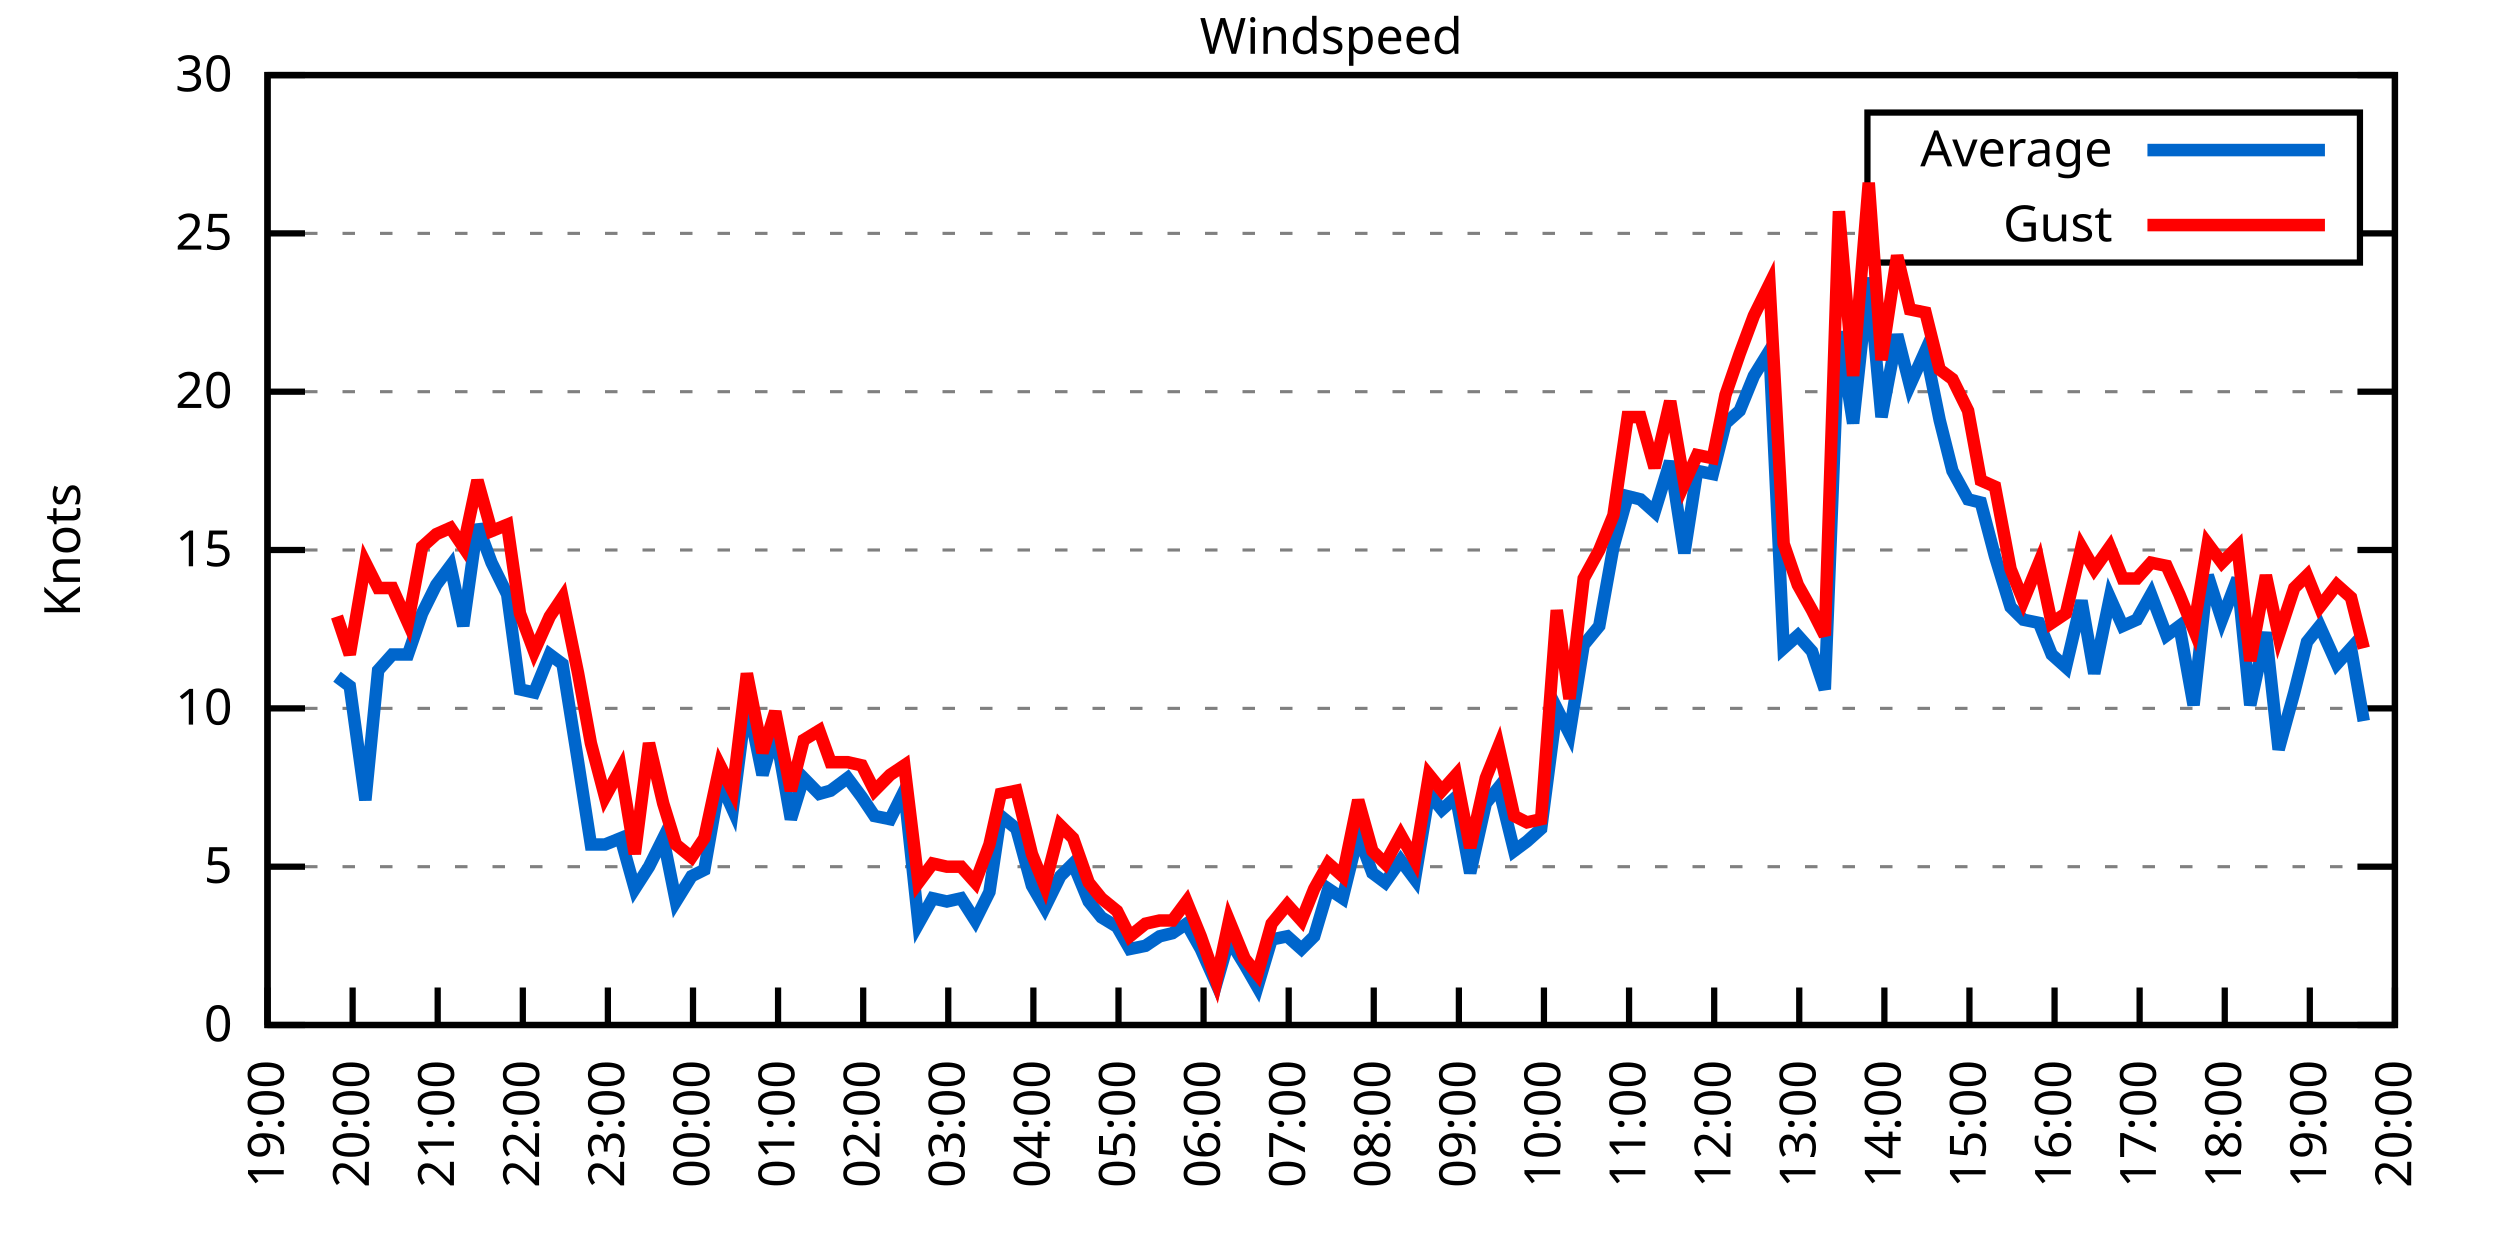
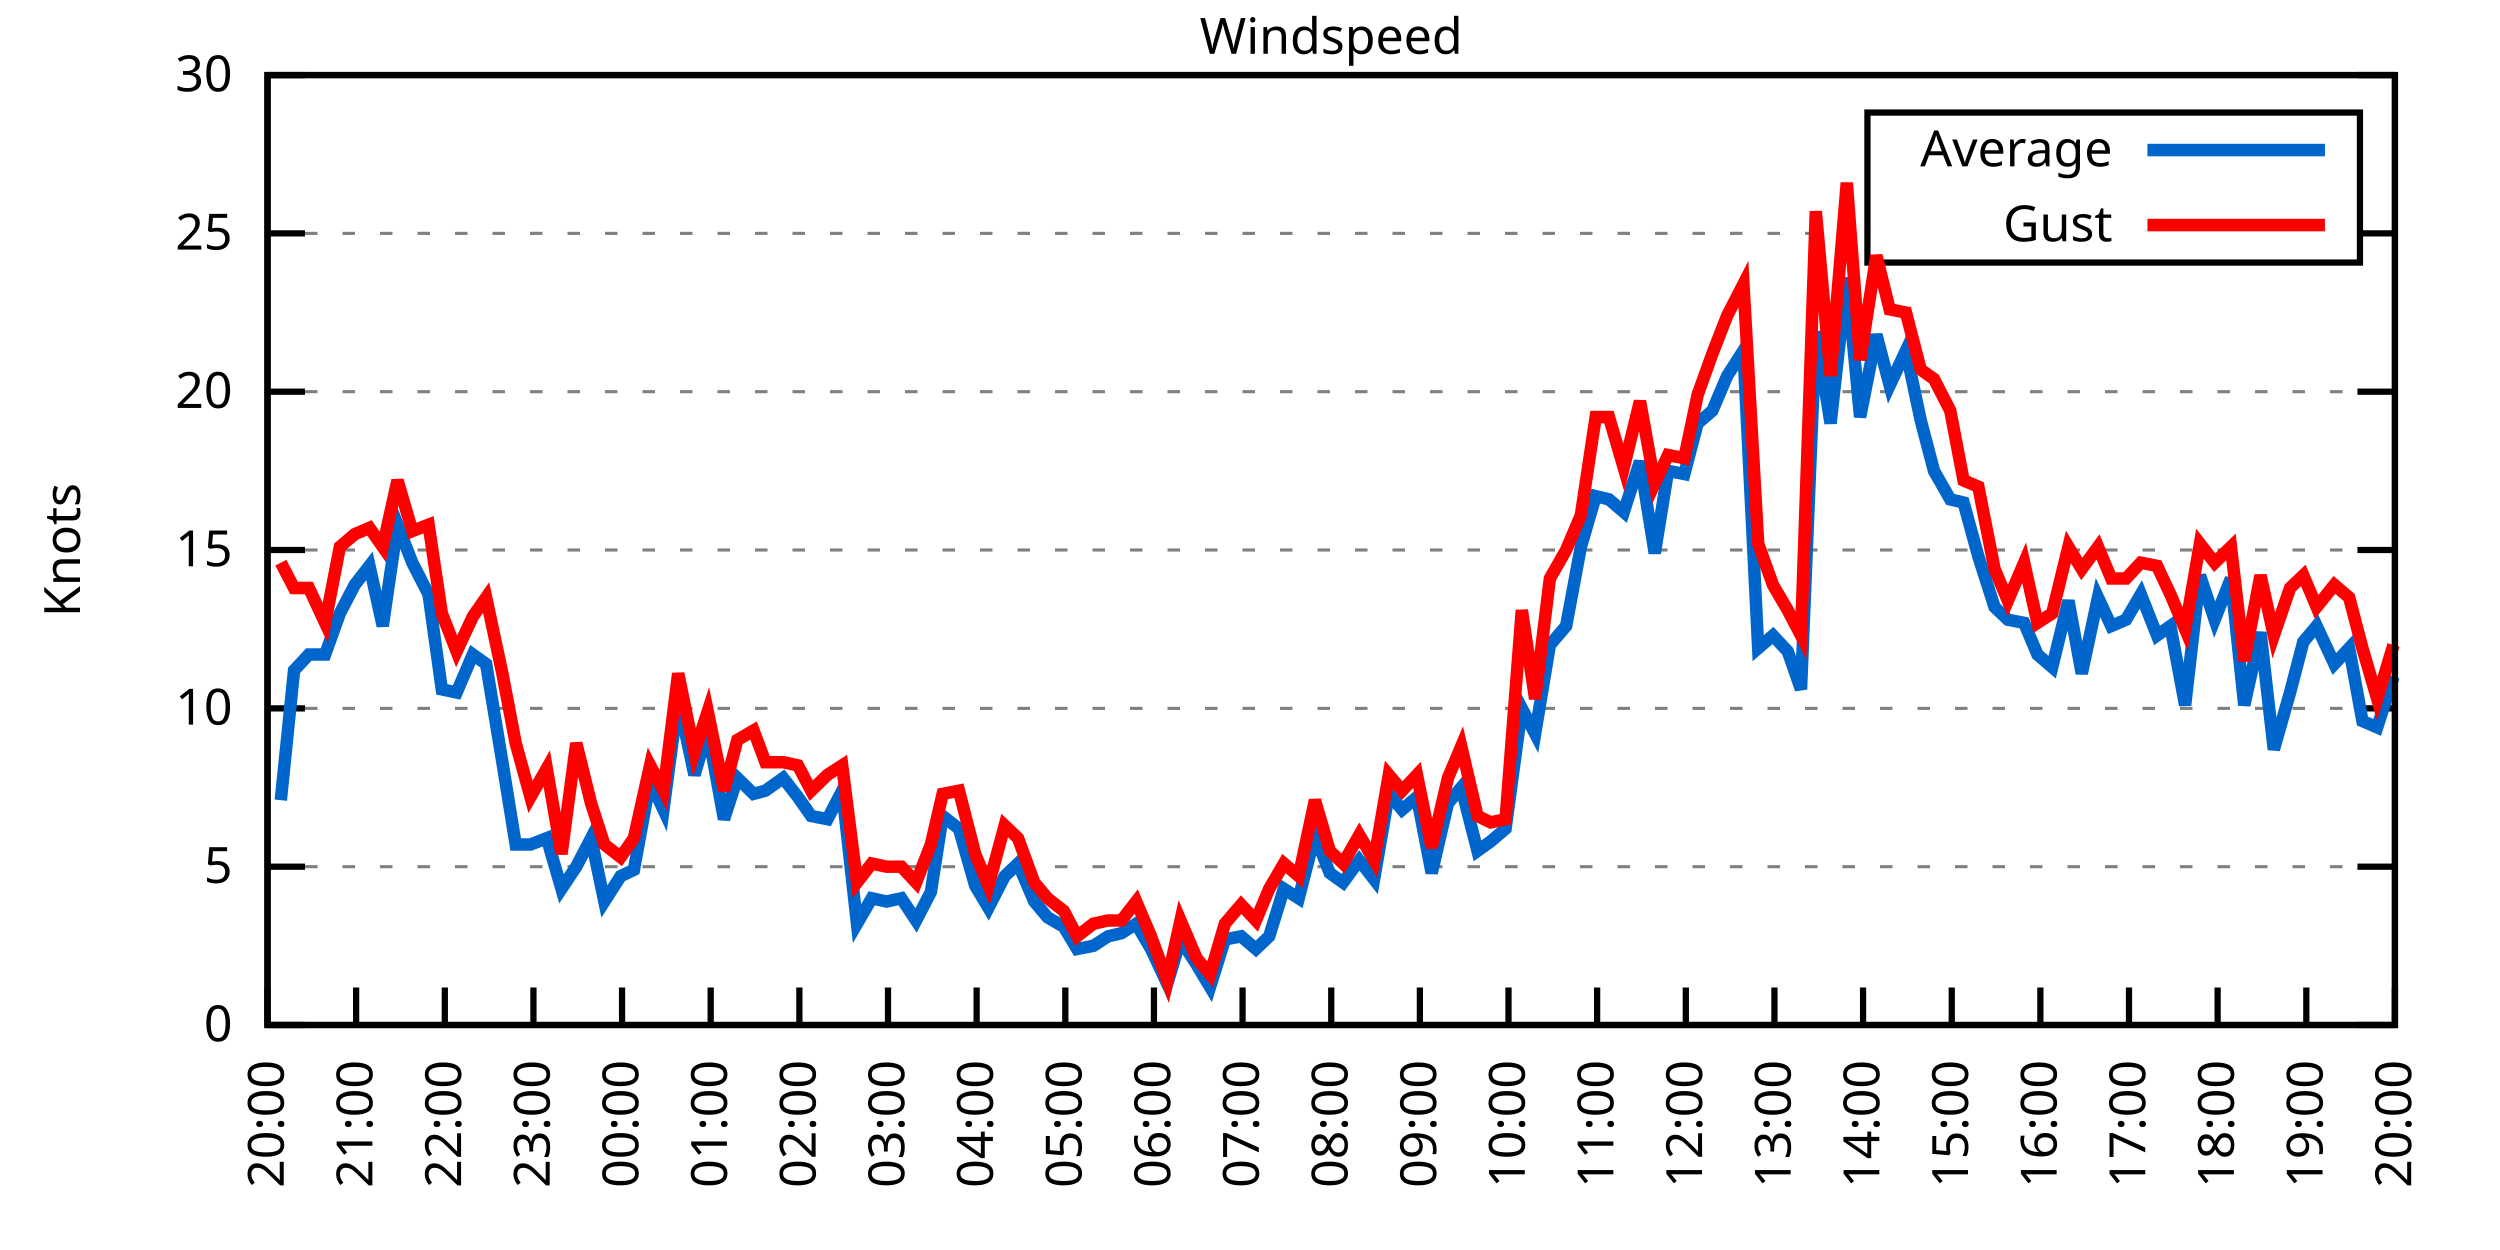
<svg xmlns="http://www.w3.org/2000/svg" xmlns:xlink="http://www.w3.org/1999/xlink" width="400" height="200" viewBox="0 0 400 200">
  <g id="gnuplot_canvas">
    <rect x="0" y="0" width="400" height="200" fill="none" />
    <defs>
      <circle id="gpDot" r="0.5" stroke-width="0.5" stroke="currentColor" />
      <path id="gpPt0" stroke-width="0.333" stroke="currentColor" d="M-1,0 h2 M0,-1 v2" />
      <path id="gpPt1" stroke-width="0.333" stroke="currentColor" d="M-1,-1 L1,1 M1,-1 L-1,1" />
      <path id="gpPt2" stroke-width="0.333" stroke="currentColor" d="M-1,0 L1,0 M0,-1 L0,1 M-1,-1 L1,1 M-1,1 L1,-1" />
      <rect id="gpPt3" stroke-width="0.333" stroke="currentColor" x="-1" y="-1" width="2" height="2" />
      <rect id="gpPt4" stroke-width="0.333" stroke="currentColor" fill="currentColor" x="-1" y="-1" width="2" height="2" />
      <circle id="gpPt5" stroke-width="0.333" stroke="currentColor" cx="0" cy="0" r="1" />
      <use xlink:href="#gpPt5" id="gpPt6" fill="currentColor" stroke="none" />
      <path id="gpPt7" stroke-width="0.333" stroke="currentColor" d="M0,-1.33 L-1.33,0.67 L1.33,0.67 z" />
      <use xlink:href="#gpPt7" id="gpPt8" fill="currentColor" stroke="none" />
      <use xlink:href="#gpPt7" id="gpPt9" stroke="currentColor" transform="rotate(180)" />
      <use xlink:href="#gpPt9" id="gpPt10" fill="currentColor" stroke="none" />
      <use xlink:href="#gpPt3" id="gpPt11" stroke="currentColor" transform="rotate(45)" />
      <use xlink:href="#gpPt11" id="gpPt12" fill="currentColor" stroke="none" />
      <path id="gpPt13" stroke-width="0.333" stroke="currentColor" d="M0,1.330 L1.265,0.411 L0.782,-1.067 L-0.782,-1.076 L-1.265,0.411 z" />
      <use xlink:href="#gpPt13" id="gpPt14" fill="currentColor" stroke="none" />
      <filter id="textbox" filterUnits="objectBoundingBox" x="0" y="0" height="1" width="1">
        <feFlood flood-color="white" flood-opacity="1" result="bgnd" />
        <feComposite in="SourceGraphic" in2="bgnd" operator="atop" />
      </filter>
      <filter id="greybox" filterUnits="objectBoundingBox" x="0" y="0" height="1" width="1">
        <feFlood flood-color="lightgrey" flood-opacity="1" result="grey" />
        <feComposite in="SourceGraphic" in2="grey" operator="atop" />
      </filter>
    </defs>
    <g fill="none" color="white" stroke="currentColor" stroke-width="1.00" stroke-linecap="butt" stroke-linejoin="miter">
</g>
    <g fill="none" color="black" stroke="currentColor" stroke-width="1.00" stroke-linecap="butt" stroke-linejoin="miter">
      <g stroke="none" shape-rendering="crispEdges">
        <polygon fill="rgb(255, 255, 255)" points="42.80,164.00 383.18,164.00 383.18,12.02 42.80,12.02 " />
      </g>
    </g>
    <g fill="none" color="black" stroke="currentColor" stroke-width="1.00" stroke-linecap="butt" stroke-linejoin="miter">
</g>
    <g fill="none" color="black" stroke="black" stroke-width="0.50" stroke-linecap="butt" stroke-linejoin="miter">
</g>
    <g fill="none" color="gray" stroke="currentColor" stroke-width="0.50" stroke-linecap="butt" stroke-linejoin="miter">
      <path stroke="gray" stroke-dasharray="2,4" class="gridline" d="M42.80,164.00 L383.19,164.00  " />
    </g>
    <g fill="none" color="gray" stroke="gray" stroke-width="1.00" stroke-linecap="butt" stroke-linejoin="miter">
</g>
    <g fill="none" color="black" stroke="currentColor" stroke-width="1.00" stroke-linecap="butt" stroke-linejoin="miter">
      <path stroke="black" d="M42.80,164.00 L48.80,164.00 M383.19,164.00 L377.19,164.00  " />
      <g transform="translate(37.20,166.60)" stroke="none" fill="black" font-family="Sans" font-size="8.00" text-anchor="end">
        <text>
          <tspan font-family="Sans"> 0</tspan>
        </text>
      </g>
    </g>
    <g fill="none" color="black" stroke="currentColor" stroke-width="1.00" stroke-linecap="butt" stroke-linejoin="miter">
</g>
    <g fill="none" color="black" stroke="black" stroke-width="0.50" stroke-linecap="butt" stroke-linejoin="miter">
</g>
    <g fill="none" color="gray" stroke="currentColor" stroke-width="0.50" stroke-linecap="butt" stroke-linejoin="miter">
      <path stroke="gray" stroke-dasharray="2,4" class="gridline" d="M42.80,138.67 L383.19,138.67  " />
    </g>
    <g fill="none" color="gray" stroke="gray" stroke-width="1.00" stroke-linecap="butt" stroke-linejoin="miter">
</g>
    <g fill="none" color="black" stroke="currentColor" stroke-width="1.00" stroke-linecap="butt" stroke-linejoin="miter">
      <path stroke="black" d="M42.80,138.67 L48.80,138.67 M383.19,138.67 L377.19,138.67  " />
      <g transform="translate(37.20,141.27)" stroke="none" fill="black" font-family="Sans" font-size="8.00" text-anchor="end">
        <text>
          <tspan font-family="Sans"> 5</tspan>
        </text>
      </g>
    </g>
    <g fill="none" color="black" stroke="currentColor" stroke-width="1.00" stroke-linecap="butt" stroke-linejoin="miter">
</g>
    <g fill="none" color="black" stroke="black" stroke-width="0.50" stroke-linecap="butt" stroke-linejoin="miter">
</g>
    <g fill="none" color="gray" stroke="currentColor" stroke-width="0.50" stroke-linecap="butt" stroke-linejoin="miter">
      <path stroke="gray" stroke-dasharray="2,4" class="gridline" d="M42.80,113.34 L383.19,113.34  " />
    </g>
    <g fill="none" color="gray" stroke="gray" stroke-width="1.00" stroke-linecap="butt" stroke-linejoin="miter">
</g>
    <g fill="none" color="black" stroke="currentColor" stroke-width="1.00" stroke-linecap="butt" stroke-linejoin="miter">
      <path stroke="black" d="M42.80,113.34 L48.80,113.34 M383.19,113.34 L377.19,113.34  " />
      <g transform="translate(37.20,115.94)" stroke="none" fill="black" font-family="Sans" font-size="8.00" text-anchor="end">
        <text>
          <tspan font-family="Sans"> 10</tspan>
        </text>
      </g>
    </g>
    <g fill="none" color="black" stroke="currentColor" stroke-width="1.00" stroke-linecap="butt" stroke-linejoin="miter">
</g>
    <g fill="none" color="black" stroke="black" stroke-width="0.50" stroke-linecap="butt" stroke-linejoin="miter">
</g>
    <g fill="none" color="gray" stroke="currentColor" stroke-width="0.50" stroke-linecap="butt" stroke-linejoin="miter">
      <path stroke="gray" stroke-dasharray="2,4" class="gridline" d="M42.80,88.00 L383.19,88.00  " />
    </g>
    <g fill="none" color="gray" stroke="gray" stroke-width="1.00" stroke-linecap="butt" stroke-linejoin="miter">
</g>
    <g fill="none" color="black" stroke="currentColor" stroke-width="1.00" stroke-linecap="butt" stroke-linejoin="miter">
      <path stroke="black" d="M42.80,88.00 L48.80,88.00 M383.19,88.00 L377.19,88.00  " />
      <g transform="translate(37.20,90.60)" stroke="none" fill="black" font-family="Sans" font-size="8.00" text-anchor="end">
        <text>
          <tspan font-family="Sans"> 15</tspan>
        </text>
      </g>
    </g>
    <g fill="none" color="black" stroke="currentColor" stroke-width="1.00" stroke-linecap="butt" stroke-linejoin="miter">
</g>
    <g fill="none" color="black" stroke="black" stroke-width="0.50" stroke-linecap="butt" stroke-linejoin="miter">
</g>
    <g fill="none" color="gray" stroke="currentColor" stroke-width="0.50" stroke-linecap="butt" stroke-linejoin="miter">
      <path stroke="gray" stroke-dasharray="2,4" class="gridline" d="M42.80,62.67 L383.19,62.67  " />
    </g>
    <g fill="none" color="gray" stroke="gray" stroke-width="1.00" stroke-linecap="butt" stroke-linejoin="miter">
</g>
    <g fill="none" color="black" stroke="currentColor" stroke-width="1.00" stroke-linecap="butt" stroke-linejoin="miter">
      <path stroke="black" d="M42.80,62.67 L48.80,62.67 M383.19,62.67 L377.19,62.67  " />
      <g transform="translate(37.20,65.27)" stroke="none" fill="black" font-family="Sans" font-size="8.00" text-anchor="end">
        <text>
          <tspan font-family="Sans"> 20</tspan>
        </text>
      </g>
    </g>
    <g fill="none" color="black" stroke="currentColor" stroke-width="1.00" stroke-linecap="butt" stroke-linejoin="miter">
</g>
    <g fill="none" color="black" stroke="black" stroke-width="0.50" stroke-linecap="butt" stroke-linejoin="miter">
</g>
    <g fill="none" color="gray" stroke="currentColor" stroke-width="0.50" stroke-linecap="butt" stroke-linejoin="miter">
      <path stroke="gray" stroke-dasharray="2,4" class="gridline" d="M42.80,37.34 L298.79,37.34 M377.59,37.34 L383.19,37.34  " />
    </g>
    <g fill="none" color="gray" stroke="gray" stroke-width="1.00" stroke-linecap="butt" stroke-linejoin="miter">
</g>
    <g fill="none" color="black" stroke="currentColor" stroke-width="1.00" stroke-linecap="butt" stroke-linejoin="miter">
      <path stroke="black" d="M42.80,37.34 L48.80,37.34 M383.19,37.34 L377.19,37.34  " />
      <g transform="translate(37.20,39.94)" stroke="none" fill="black" font-family="Sans" font-size="8.00" text-anchor="end">
        <text>
          <tspan font-family="Sans"> 25</tspan>
        </text>
      </g>
    </g>
    <g fill="none" color="black" stroke="currentColor" stroke-width="1.00" stroke-linecap="butt" stroke-linejoin="miter">
</g>
    <g fill="none" color="black" stroke="black" stroke-width="0.50" stroke-linecap="butt" stroke-linejoin="miter">
</g>
    <g fill="none" color="gray" stroke="currentColor" stroke-width="0.50" stroke-linecap="butt" stroke-linejoin="miter">
      <path stroke="gray" stroke-dasharray="2,4" class="gridline" d="M42.80,12.01 L383.19,12.01  " />
    </g>
    <g fill="none" color="gray" stroke="gray" stroke-width="1.00" stroke-linecap="butt" stroke-linejoin="miter">
</g>
    <g fill="none" color="black" stroke="currentColor" stroke-width="1.00" stroke-linecap="butt" stroke-linejoin="miter">
      <path stroke="black" d="M42.80,12.01 L48.80,12.01 M383.19,12.01 L377.19,12.01  " />
      <g transform="translate(37.20,14.61)" stroke="none" fill="black" font-family="Sans" font-size="8.00" text-anchor="end">
        <text>
          <tspan font-family="Sans"> 30</tspan>
        </text>
      </g>
    </g>
    <g fill="none" color="black" stroke="currentColor" stroke-width="1.00" stroke-linecap="butt" stroke-linejoin="miter">
      <path stroke="black" d="M42.80,164.00 L42.80,158.00  " />
      <g transform="translate(45.40,169.60) rotate(270.00)" stroke="none" fill="black" font-family="Sans" font-size="8.00" text-anchor="end">
        <text>
-           <tspan font-family="Sans">19:00</tspan>
-         </text>
-       </g>
-     </g>
-     <g fill="none" color="black" stroke="currentColor" stroke-width="1.00" stroke-linecap="butt" stroke-linejoin="miter">
-       <path stroke="black" d="M56.42,164.00 L56.42,158.00  " />
-       <g transform="translate(59.02,169.60) rotate(270.00)" stroke="none" fill="black" font-family="Sans" font-size="8.00" text-anchor="end">
-         <text>
          <tspan font-family="Sans">20:00</tspan>
        </text>
      </g>
    </g>
    <g fill="none" color="black" stroke="currentColor" stroke-width="1.00" stroke-linecap="butt" stroke-linejoin="miter">
-       <path stroke="black" d="M70.03,164.00 L70.03,158.00  " />
-       <g transform="translate(72.63,169.60) rotate(270.00)" stroke="none" fill="black" font-family="Sans" font-size="8.00" text-anchor="end">
+       <path stroke="black" d="M56.98,164.00 L56.98,158.00  " />
+       <g transform="translate(59.58,169.60) rotate(270.00)" stroke="none" fill="black" font-family="Sans" font-size="8.00" text-anchor="end">
        <text>
          <tspan font-family="Sans">21:00</tspan>
        </text>
      </g>
    </g>
    <g fill="none" color="black" stroke="currentColor" stroke-width="1.00" stroke-linecap="butt" stroke-linejoin="miter">
-       <path stroke="black" d="M83.65,164.00 L83.65,158.00  " />
-       <g transform="translate(86.25,169.60) rotate(270.00)" stroke="none" fill="black" font-family="Sans" font-size="8.00" text-anchor="end">
+       <path stroke="black" d="M71.17,164.00 L71.17,158.00  " />
+       <g transform="translate(73.77,169.60) rotate(270.00)" stroke="none" fill="black" font-family="Sans" font-size="8.00" text-anchor="end">
        <text>
          <tspan font-family="Sans">22:00</tspan>
        </text>
      </g>
    </g>
    <g fill="none" color="black" stroke="currentColor" stroke-width="1.00" stroke-linecap="butt" stroke-linejoin="miter">
-       <path stroke="black" d="M97.26,164.00 L97.26,158.00  " />
-       <g transform="translate(99.86,169.60) rotate(270.00)" stroke="none" fill="black" font-family="Sans" font-size="8.00" text-anchor="end">
+       <path stroke="black" d="M85.35,164.00 L85.35,158.00  " />
+       <g transform="translate(87.95,169.60) rotate(270.00)" stroke="none" fill="black" font-family="Sans" font-size="8.00" text-anchor="end">
        <text>
          <tspan font-family="Sans">23:00</tspan>
        </text>
      </g>
    </g>
    <g fill="none" color="black" stroke="currentColor" stroke-width="1.00" stroke-linecap="butt" stroke-linejoin="miter">
-       <path stroke="black" d="M110.88,164.00 L110.88,158.00  " />
-       <g transform="translate(113.48,169.60) rotate(270.00)" stroke="none" fill="black" font-family="Sans" font-size="8.00" text-anchor="end">
+       <path stroke="black" d="M99.53,164.00 L99.53,158.00  " />
+       <g transform="translate(102.13,169.60) rotate(270.00)" stroke="none" fill="black" font-family="Sans" font-size="8.00" text-anchor="end">
        <text>
          <tspan font-family="Sans">00:00</tspan>
        </text>
      </g>
    </g>
    <g fill="none" color="black" stroke="currentColor" stroke-width="1.00" stroke-linecap="butt" stroke-linejoin="miter">
-       <path stroke="black" d="M124.49,164.00 L124.49,158.00  " />
-       <g transform="translate(127.09,169.60) rotate(270.00)" stroke="none" fill="black" font-family="Sans" font-size="8.00" text-anchor="end">
+       <path stroke="black" d="M113.71,164.00 L113.71,158.00  " />
+       <g transform="translate(116.31,169.60) rotate(270.00)" stroke="none" fill="black" font-family="Sans" font-size="8.00" text-anchor="end">
        <text>
          <tspan font-family="Sans">01:00</tspan>
        </text>
      </g>
    </g>
    <g fill="none" color="black" stroke="currentColor" stroke-width="1.00" stroke-linecap="butt" stroke-linejoin="miter">
-       <path stroke="black" d="M138.11,164.00 L138.11,158.00  " />
-       <g transform="translate(140.71,169.60) rotate(270.00)" stroke="none" fill="black" font-family="Sans" font-size="8.00" text-anchor="end">
+       <path stroke="black" d="M127.90,164.00 L127.90,158.00  " />
+       <g transform="translate(130.50,169.60) rotate(270.00)" stroke="none" fill="black" font-family="Sans" font-size="8.00" text-anchor="end">
        <text>
          <tspan font-family="Sans">02:00</tspan>
        </text>
      </g>
    </g>
    <g fill="none" color="black" stroke="currentColor" stroke-width="1.00" stroke-linecap="butt" stroke-linejoin="miter">
-       <path stroke="black" d="M151.72,164.00 L151.72,158.00  " />
-       <g transform="translate(154.32,169.60) rotate(270.00)" stroke="none" fill="black" font-family="Sans" font-size="8.00" text-anchor="end">
+       <path stroke="black" d="M142.08,164.00 L142.08,158.00  " />
+       <g transform="translate(144.68,169.60) rotate(270.00)" stroke="none" fill="black" font-family="Sans" font-size="8.00" text-anchor="end">
        <text>
          <tspan font-family="Sans">03:00</tspan>
        </text>
      </g>
    </g>
    <g fill="none" color="black" stroke="currentColor" stroke-width="1.00" stroke-linecap="butt" stroke-linejoin="miter">
-       <path stroke="black" d="M165.34,164.00 L165.34,158.00  " />
-       <g transform="translate(167.94,169.60) rotate(270.00)" stroke="none" fill="black" font-family="Sans" font-size="8.00" text-anchor="end">
+       <path stroke="black" d="M156.26,164.00 L156.26,158.00  " />
+       <g transform="translate(158.86,169.60) rotate(270.00)" stroke="none" fill="black" font-family="Sans" font-size="8.00" text-anchor="end">
        <text>
          <tspan font-family="Sans">04:00</tspan>
        </text>
      </g>
    </g>
    <g fill="none" color="black" stroke="currentColor" stroke-width="1.00" stroke-linecap="butt" stroke-linejoin="miter">
-       <path stroke="black" d="M178.96,164.00 L178.96,158.00  " />
-       <g transform="translate(181.56,169.60) rotate(270.00)" stroke="none" fill="black" font-family="Sans" font-size="8.00" text-anchor="end">
+       <path stroke="black" d="M170.45,164.00 L170.45,158.00  " />
+       <g transform="translate(173.05,169.60) rotate(270.00)" stroke="none" fill="black" font-family="Sans" font-size="8.00" text-anchor="end">
        <text>
          <tspan font-family="Sans">05:00</tspan>
        </text>
      </g>
    </g>
    <g fill="none" color="black" stroke="currentColor" stroke-width="1.00" stroke-linecap="butt" stroke-linejoin="miter">
-       <path stroke="black" d="M192.57,164.00 L192.57,158.00  " />
-       <g transform="translate(195.17,169.60) rotate(270.00)" stroke="none" fill="black" font-family="Sans" font-size="8.00" text-anchor="end">
+       <path stroke="black" d="M184.63,164.00 L184.63,158.00  " />
+       <g transform="translate(187.23,169.60) rotate(270.00)" stroke="none" fill="black" font-family="Sans" font-size="8.00" text-anchor="end">
        <text>
          <tspan font-family="Sans">06:00</tspan>
        </text>
      </g>
    </g>
    <g fill="none" color="black" stroke="currentColor" stroke-width="1.00" stroke-linecap="butt" stroke-linejoin="miter">
-       <path stroke="black" d="M206.19,164.00 L206.19,158.00  " />
-       <g transform="translate(208.79,169.60) rotate(270.00)" stroke="none" fill="black" font-family="Sans" font-size="8.00" text-anchor="end">
+       <path stroke="black" d="M198.81,164.00 L198.81,158.00  " />
+       <g transform="translate(201.41,169.60) rotate(270.00)" stroke="none" fill="black" font-family="Sans" font-size="8.00" text-anchor="end">
        <text>
          <tspan font-family="Sans">07:00</tspan>
        </text>
      </g>
    </g>
    <g fill="none" color="black" stroke="currentColor" stroke-width="1.00" stroke-linecap="butt" stroke-linejoin="miter">
-       <path stroke="black" d="M219.80,164.00 L219.80,158.00  " />
-       <g transform="translate(222.40,169.60) rotate(270.00)" stroke="none" fill="black" font-family="Sans" font-size="8.00" text-anchor="end">
+       <path stroke="black" d="M213.00,164.00 L213.00,158.00  " />
+       <g transform="translate(215.60,169.60) rotate(270.00)" stroke="none" fill="black" font-family="Sans" font-size="8.00" text-anchor="end">
        <text>
          <tspan font-family="Sans">08:00</tspan>
        </text>
      </g>
    </g>
    <g fill="none" color="black" stroke="currentColor" stroke-width="1.00" stroke-linecap="butt" stroke-linejoin="miter">
-       <path stroke="black" d="M233.42,164.00 L233.42,158.00  " />
-       <g transform="translate(236.02,169.60) rotate(270.00)" stroke="none" fill="black" font-family="Sans" font-size="8.00" text-anchor="end">
+       <path stroke="black" d="M227.18,164.00 L227.18,158.00  " />
+       <g transform="translate(229.78,169.60) rotate(270.00)" stroke="none" fill="black" font-family="Sans" font-size="8.00" text-anchor="end">
        <text>
          <tspan font-family="Sans">09:00</tspan>
        </text>
      </g>
    </g>
    <g fill="none" color="black" stroke="currentColor" stroke-width="1.00" stroke-linecap="butt" stroke-linejoin="miter">
-       <path stroke="black" d="M247.03,164.00 L247.03,158.00  " />
-       <g transform="translate(249.63,169.60) rotate(270.00)" stroke="none" fill="black" font-family="Sans" font-size="8.00" text-anchor="end">
+       <path stroke="black" d="M241.36,164.00 L241.36,158.00  " />
+       <g transform="translate(243.96,169.60) rotate(270.00)" stroke="none" fill="black" font-family="Sans" font-size="8.00" text-anchor="end">
        <text>
          <tspan font-family="Sans">10:00</tspan>
        </text>
      </g>
    </g>
    <g fill="none" color="black" stroke="currentColor" stroke-width="1.00" stroke-linecap="butt" stroke-linejoin="miter">
-       <path stroke="black" d="M260.65,164.00 L260.65,158.00  " />
-       <g transform="translate(263.25,169.60) rotate(270.00)" stroke="none" fill="black" font-family="Sans" font-size="8.00" text-anchor="end">
+       <path stroke="black" d="M255.54,164.00 L255.54,158.00  " />
+       <g transform="translate(258.14,169.60) rotate(270.00)" stroke="none" fill="black" font-family="Sans" font-size="8.00" text-anchor="end">
        <text>
          <tspan font-family="Sans">11:00</tspan>
        </text>
      </g>
    </g>
    <g fill="none" color="black" stroke="currentColor" stroke-width="1.00" stroke-linecap="butt" stroke-linejoin="miter">
-       <path stroke="black" d="M274.27,164.00 L274.27,158.00  " />
-       <g transform="translate(276.87,169.60) rotate(270.00)" stroke="none" fill="black" font-family="Sans" font-size="8.00" text-anchor="end">
+       <path stroke="black" d="M269.73,164.00 L269.73,158.00  " />
+       <g transform="translate(272.33,169.60) rotate(270.00)" stroke="none" fill="black" font-family="Sans" font-size="8.00" text-anchor="end">
        <text>
          <tspan font-family="Sans">12:00</tspan>
        </text>
      </g>
    </g>
    <g fill="none" color="black" stroke="currentColor" stroke-width="1.00" stroke-linecap="butt" stroke-linejoin="miter">
-       <path stroke="black" d="M287.88,164.00 L287.88,158.00  " />
-       <g transform="translate(290.48,169.60) rotate(270.00)" stroke="none" fill="black" font-family="Sans" font-size="8.00" text-anchor="end">
+       <path stroke="black" d="M283.91,164.00 L283.91,158.00  " />
+       <g transform="translate(286.51,169.60) rotate(270.00)" stroke="none" fill="black" font-family="Sans" font-size="8.00" text-anchor="end">
        <text>
          <tspan font-family="Sans">13:00</tspan>
        </text>
      </g>
    </g>
    <g fill="none" color="black" stroke="currentColor" stroke-width="1.00" stroke-linecap="butt" stroke-linejoin="miter">
-       <path stroke="black" d="M301.50,164.00 L301.50,158.00  " />
-       <g transform="translate(304.10,169.60) rotate(270.00)" stroke="none" fill="black" font-family="Sans" font-size="8.00" text-anchor="end">
+       <path stroke="black" d="M298.09,164.00 L298.09,158.00  " />
+       <g transform="translate(300.69,169.60) rotate(270.00)" stroke="none" fill="black" font-family="Sans" font-size="8.00" text-anchor="end">
        <text>
          <tspan font-family="Sans">14:00</tspan>
        </text>
      </g>
    </g>
    <g fill="none" color="black" stroke="currentColor" stroke-width="1.00" stroke-linecap="butt" stroke-linejoin="miter">
-       <path stroke="black" d="M315.11,164.00 L315.11,158.00  " />
-       <g transform="translate(317.71,169.60) rotate(270.00)" stroke="none" fill="black" font-family="Sans" font-size="8.00" text-anchor="end">
+       <path stroke="black" d="M312.28,164.00 L312.28,158.00  " />
+       <g transform="translate(314.88,169.60) rotate(270.00)" stroke="none" fill="black" font-family="Sans" font-size="8.00" text-anchor="end">
        <text>
          <tspan font-family="Sans">15:00</tspan>
        </text>
      </g>
    </g>
    <g fill="none" color="black" stroke="currentColor" stroke-width="1.00" stroke-linecap="butt" stroke-linejoin="miter">
-       <path stroke="black" d="M328.73,164.00 L328.73,158.00  " />
-       <g transform="translate(331.33,169.60) rotate(270.00)" stroke="none" fill="black" font-family="Sans" font-size="8.00" text-anchor="end">
+       <path stroke="black" d="M326.46,164.00 L326.46,158.00  " />
+       <g transform="translate(329.06,169.60) rotate(270.00)" stroke="none" fill="black" font-family="Sans" font-size="8.00" text-anchor="end">
        <text>
          <tspan font-family="Sans">16:00</tspan>
        </text>
      </g>
    </g>
    <g fill="none" color="black" stroke="currentColor" stroke-width="1.00" stroke-linecap="butt" stroke-linejoin="miter">
-       <path stroke="black" d="M342.34,164.00 L342.34,158.00  " />
-       <g transform="translate(344.94,169.60) rotate(270.00)" stroke="none" fill="black" font-family="Sans" font-size="8.00" text-anchor="end">
+       <path stroke="black" d="M340.64,164.00 L340.64,158.00  " />
+       <g transform="translate(343.24,169.60) rotate(270.00)" stroke="none" fill="black" font-family="Sans" font-size="8.00" text-anchor="end">
        <text>
          <tspan font-family="Sans">17:00</tspan>
        </text>
      </g>
    </g>
    <g fill="none" color="black" stroke="currentColor" stroke-width="1.00" stroke-linecap="butt" stroke-linejoin="miter">
-       <path stroke="black" d="M355.96,164.00 L355.96,158.00  " />
-       <g transform="translate(358.56,169.60) rotate(270.00)" stroke="none" fill="black" font-family="Sans" font-size="8.00" text-anchor="end">
+       <path stroke="black" d="M354.82,164.00 L354.82,158.00  " />
+       <g transform="translate(357.42,169.60) rotate(270.00)" stroke="none" fill="black" font-family="Sans" font-size="8.00" text-anchor="end">
        <text>
          <tspan font-family="Sans">18:00</tspan>
        </text>
      </g>
    </g>
    <g fill="none" color="black" stroke="currentColor" stroke-width="1.00" stroke-linecap="butt" stroke-linejoin="miter">
-       <path stroke="black" d="M369.57,164.00 L369.57,158.00  " />
-       <g transform="translate(372.17,169.60) rotate(270.00)" stroke="none" fill="black" font-family="Sans" font-size="8.00" text-anchor="end">
+       <path stroke="black" d="M369.01,164.00 L369.01,158.00  " />
+       <g transform="translate(371.61,169.60) rotate(270.00)" stroke="none" fill="black" font-family="Sans" font-size="8.00" text-anchor="end">
        <text>
          <tspan font-family="Sans">19:00</tspan>
        </text>
      </g>
    </g>
    <g fill="none" color="black" stroke="currentColor" stroke-width="1.00" stroke-linecap="butt" stroke-linejoin="miter">
      <path stroke="black" d="M383.19,164.00 L383.19,158.00  " />
      <g transform="translate(385.79,169.60) rotate(270.00)" stroke="none" fill="black" font-family="Sans" font-size="8.00" text-anchor="end">
        <text>
          <tspan font-family="Sans">20:00</tspan>
        </text>
      </g>
    </g>
    <g fill="none" color="black" stroke="currentColor" stroke-width="1.00" stroke-linecap="butt" stroke-linejoin="miter">
</g>
    <g fill="none" color="black" stroke="currentColor" stroke-width="1.00" stroke-linecap="butt" stroke-linejoin="miter">
      <path stroke="black" d="M42.80,12.01 L42.80,164.00 L383.19,164.00 L383.19,12.01 L42.80,12.01 Z  " />
    </g>
    <g fill="none" color="black" stroke="currentColor" stroke-width="1.00" stroke-linecap="butt" stroke-linejoin="miter">
</g>
    <g fill="none" color="black" stroke="currentColor" stroke-width="1.00" stroke-linecap="butt" stroke-linejoin="miter">
      <path stroke="black" d="M298.79,42.01 L298.79,18.01 L377.59,18.01 L377.59,42.01 L298.79,42.01 Z  " />
    </g>
    <g id="Windspeed_plot_1">
      <g fill="none" color="white" stroke="black" stroke-width="2.00" stroke-linecap="butt" stroke-linejoin="miter">
</g>
      <g fill="none" color="black" stroke="currentColor" stroke-width="2.00" stroke-linecap="butt" stroke-linejoin="miter">
        <g transform="translate(337.99,26.61)" stroke="none" fill="black" font-family="Sans" font-size="8.00" text-anchor="end">
          <text>
            <tspan font-family="Sans">Average</tspan>
          </text>
        </g>
      </g>
      <g fill="none" color="black" stroke="currentColor" stroke-width="2.00" stroke-linecap="butt" stroke-linejoin="miter">
-         <path stroke="rgb(  0, 102, 204)" d="M343.59,24.01 L371.99,24.01 M53.92,108.27 L55.96,109.79 L58.46,128.03 L60.50,107.26 L62.77,104.72 L65.27,104.72   L67.54,98.14 L69.80,93.58 L72.07,90.54 L74.12,100.16 L76.39,83.95 L78.65,90.03 L81.15,95.10 L83.19,110.30   L85.46,110.80 L87.96,104.72 L90.00,106.24 L92.50,121.95 L94.54,135.12 L96.81,135.12 L99.30,134.11 L101.57,142.21   L103.84,138.67 L106.11,134.11 L108.15,144.24 L110.65,140.19 L112.69,139.17 L115.19,124.99 L117.23,129.55 L119.50,111.82   L122.00,123.98 L124.04,116.88 L126.54,131.07 L128.58,124.48 L131.07,127.02 L132.89,126.51 L135.61,124.48 L137.88,127.52   L139.92,130.56 L142.42,131.07 L144.69,126.51 L146.96,147.79 L149.23,143.73 L151.50,144.24 L153.77,143.73 L156.04,147.28   L158.31,142.72 L160.12,130.56 L162.62,132.59 L165.11,141.71 L167.16,145.25 L169.65,140.19 L171.69,138.16 L174.19,144.24   L176.23,146.77 L178.73,148.29 L180.77,151.84 L183.27,151.33 L185.54,149.81 L187.58,149.31 L189.85,147.79 L192.12,151.84   L194.61,157.41 L196.66,150.32 L199.15,154.37 L201.19,157.92 L203.46,150.32 L205.96,149.81 L208.23,151.84 L210.27,149.81   L212.54,142.21 L214.81,143.73 L217.31,133.60 L219.58,139.68 L221.62,141.20 L224.11,137.66 L226.38,140.69 L228.65,127.02   L230.70,129.55 L232.96,127.52 L235.23,139.68 L237.73,128.54 L239.77,126.00 L242.27,136.14 L244.31,134.62 L246.58,132.59   L249.08,113.34 L251.12,117.39 L253.39,103.20 L255.88,100.16 L258.15,87.50 L260.42,79.39 L262.47,79.90 L264.73,81.93   L267.23,73.82 L269.50,88.51 L271.54,75.34 L274.04,75.85 L276.08,67.74 L278.35,65.71 L280.62,60.14 L283.12,56.09   L285.38,103.71 L287.65,101.68 L289.92,104.22 L291.97,110.30 L294.23,53.05 L296.50,67.74 L299.00,44.43 L301.04,66.73   L303.54,53.55 L305.58,61.66 L308.08,56.09 L310.35,67.23 L312.39,75.34 L314.89,79.90 L316.93,80.41 L319.20,89.02   L321.69,97.12 L323.74,99.15 L326.23,99.66 L328.27,104.72 L330.54,106.75 L333.04,96.11 L335.08,107.76 L337.58,95.60   L339.62,100.16 L341.89,99.15 L344.16,95.10 L346.65,101.68 L348.70,100.16 L350.97,112.83 L353.24,92.06 L355.50,99.15   L358.00,92.56 L360.04,112.83 L362.54,101.18 L364.58,119.92 L367.08,110.80 L369.12,102.70 L371.16,100.16 L373.89,106.24   L376.16,103.71 L378.20,115.36  " />
+         <path stroke="rgb(  0, 102, 204)" d="M343.59,24.01 L371.99,24.01 M44.93,128.03 L47.05,107.26 L49.42,104.72 L52.02,104.72 L54.38,98.14 L56.75,93.58   L59.11,90.54 L61.24,100.16 L63.60,83.95 L65.97,90.03 L68.57,95.10 L70.69,110.30 L73.06,110.80 L75.66,104.72   L77.78,106.24 L80.38,121.95 L82.51,135.12 L84.88,135.12 L87.48,134.11 L89.84,142.21 L92.20,138.67 L94.57,134.11   L96.70,144.24 L99.30,140.19 L101.42,139.17 L104.02,124.99 L106.15,129.55 L108.51,111.82 L111.11,123.98 L113.24,116.88   L115.84,131.07 L117.97,124.48 L120.57,127.02 L122.46,126.51 L125.30,124.48 L127.66,127.52 L129.79,130.56 L132.39,131.07   L134.75,126.51 L137.12,147.79 L139.48,143.73 L141.84,144.24 L144.21,143.73 L146.57,147.28 L148.94,142.72 L150.83,130.56   L153.43,132.59 L156.03,141.71 L158.15,145.25 L160.75,140.19 L162.88,138.16 L165.48,144.24 L167.61,146.77 L170.21,148.29   L172.34,151.84 L174.94,151.33 L177.30,149.81 L179.43,149.31 L181.79,147.79 L184.16,151.84 L186.76,157.41 L188.88,150.32   L191.48,154.37 L193.61,157.92 L195.98,150.32 L198.58,149.81 L200.94,151.84 L203.07,149.81 L205.43,142.21 L207.79,143.73   L210.39,133.60 L212.76,139.68 L214.89,141.20 L217.49,137.66 L219.85,140.69 L222.21,127.02 L224.34,129.55 L226.71,127.52   L229.07,139.68 L231.67,128.54 L233.80,126.00 L236.40,136.14 L238.52,134.62 L240.89,132.59 L243.49,113.34 L245.62,117.39   L247.98,103.20 L250.58,100.16 L252.94,87.50 L255.31,79.39 L257.43,79.90 L259.80,81.93 L262.40,73.82 L264.76,88.51   L266.89,75.34 L269.49,75.85 L271.62,67.74 L273.98,65.71 L276.35,60.14 L278.95,56.09 L281.31,103.71 L283.67,101.68   L286.04,104.22 L288.16,110.30 L290.53,53.05 L292.89,67.74 L295.49,44.43 L297.62,66.73 L300.22,53.55 L302.35,61.66   L304.95,56.09 L307.31,67.23 L309.44,75.34 L312.04,79.90 L314.17,80.41 L316.53,89.02 L319.13,97.12 L321.26,99.15   L323.86,99.66 L325.99,104.72 L328.35,106.75 L330.95,96.11 L333.08,107.76 L335.68,95.60 L337.80,100.16 L340.17,99.15   L342.53,95.10 L345.13,101.68 L347.26,100.16 L349.62,112.83 L351.99,92.06 L354.35,99.15 L356.95,92.56 L359.08,112.83   L361.68,101.18 L363.81,119.92 L366.41,110.80 L368.53,102.70 L370.66,100.16 L373.50,106.24 L375.86,103.71 L377.99,115.36   L380.35,116.38 L382.95,108.27  " />
      </g>
    </g>
    <g id="Windspeed_plot_2">
      <g fill="none" color="black" stroke="currentColor" stroke-width="2.00" stroke-linecap="butt" stroke-linejoin="miter">
        <g transform="translate(337.99,38.61)" stroke="none" fill="black" font-family="Sans" font-size="8.00" text-anchor="end">
          <text>
            <tspan font-family="Sans">Gust</tspan>
          </text>
        </g>
      </g>
      <g fill="none" color="black" stroke="currentColor" stroke-width="2.00" stroke-linecap="butt" stroke-linejoin="miter">
-         <path stroke="rgb(255,   0,   0)" d="M343.59,36.01 L371.99,36.01 M53.92,98.64 L55.96,104.72 L58.46,90.03 L60.50,94.08 L62.77,94.08 L65.27,99.66   L67.54,87.50 L69.80,85.47 L72.07,84.46 L74.12,87.50 L76.39,76.86 L78.65,84.97 L81.15,83.95 L83.19,98.14   L85.46,104.22 L87.96,98.64 L90.00,95.60 L92.50,107.76 L94.54,118.91 L96.81,127.52 L99.30,122.96 L101.57,136.64   L103.84,118.91 L106.11,128.54 L108.15,135.12 L110.65,137.15 L112.69,134.11 L115.19,122.46 L117.23,126.51 L119.50,107.76   L122.00,120.43 L124.04,113.84 L126.54,126.51 L128.58,118.40 L131.07,116.88 L132.89,121.95 L135.61,121.95 L137.88,122.46   L139.92,126.51 L142.42,123.98 L144.69,122.46 L146.96,141.20 L149.23,138.16 L151.50,138.67 L153.77,138.67 L156.04,141.20   L158.31,135.12 L160.12,127.02 L162.62,126.51 L165.11,136.64 L167.16,141.71 L169.65,132.08 L171.69,134.11 L174.19,141.20   L176.23,143.73 L178.73,145.76 L180.77,149.81 L183.27,147.79 L185.54,147.28 L187.58,147.28 L189.85,144.24 L192.12,149.81   L194.61,156.91 L196.66,147.28 L199.15,153.36 L201.19,155.89 L203.46,147.79 L205.96,144.75 L208.23,147.28 L210.27,142.21   L212.54,138.16 L214.81,140.19 L217.31,128.03 L219.58,136.14 L221.62,138.16 L224.11,133.60 L226.38,137.66 L228.65,123.98   L230.70,126.51 L232.96,123.98 L235.23,135.63 L237.73,124.48 L239.77,119.42 L242.27,130.56 L244.31,131.58 L246.58,131.07   L249.08,97.63 L251.12,111.82 L253.39,92.56 L255.88,88.00 L258.15,82.43 L260.42,66.73 L262.47,66.73 L264.73,74.83   L267.23,64.19 L269.50,77.37 L271.54,72.81 L274.04,73.31 L276.08,63.18 L278.35,56.59 L280.62,50.51 L283.12,45.45   L285.38,86.99 L287.65,93.58 L289.92,97.63 L291.97,101.68 L294.23,33.80 L296.50,60.14 L299.00,29.24 L301.04,57.61   L303.54,40.89 L305.58,49.50 L308.08,50.01 L310.35,59.13 L312.39,60.65 L314.89,65.71 L316.93,76.86 L319.20,77.87   L321.69,91.04 L323.74,96.11 L326.23,90.03 L328.27,99.66 L330.54,98.14 L333.04,87.50 L335.08,91.04 L337.58,87.50   L339.62,92.56 L341.89,92.56 L344.16,90.03 L346.65,90.54 L348.70,95.10 L350.97,100.67 L353.24,86.99 L355.50,90.03   L358.00,87.50 L360.04,105.74 L362.54,92.06 L364.58,101.68 L367.08,94.08 L369.12,92.06 L371.16,97.12 L373.89,93.58   L376.16,95.60 L378.20,103.71  " />
+         <path stroke="rgb(255,   0,   0)" d="M343.59,36.01 L371.99,36.01 M44.93,90.03 L47.05,94.08 L49.42,94.08 L52.02,99.66 L54.38,87.50 L56.75,85.47   L59.11,84.46 L61.24,87.50 L63.60,76.86 L65.97,84.97 L68.57,83.95 L70.69,98.14 L73.06,104.22 L75.66,98.64   L77.78,95.60 L80.38,107.76 L82.51,118.91 L84.88,127.52 L87.48,122.96 L89.84,136.64 L92.20,118.91 L94.57,128.54   L96.70,135.12 L99.30,137.15 L101.42,134.11 L104.02,122.46 L106.15,126.51 L108.51,107.76 L111.11,120.43 L113.24,113.84   L115.84,126.51 L117.97,118.40 L120.57,116.88 L122.46,121.95 L125.30,121.95 L127.66,122.46 L129.79,126.51 L132.39,123.98   L134.75,122.46 L137.12,141.20 L139.48,138.16 L141.84,138.67 L144.21,138.67 L146.57,141.20 L148.94,135.12 L150.83,127.02   L153.43,126.51 L156.03,136.64 L158.15,141.71 L160.75,132.08 L162.88,134.11 L165.48,141.20 L167.61,143.73 L170.21,145.76   L172.34,149.81 L174.94,147.79 L177.30,147.28 L179.43,147.28 L181.79,144.24 L184.16,149.81 L186.76,156.91 L188.88,147.28   L191.48,153.36 L193.61,155.89 L195.98,147.79 L198.58,144.75 L200.94,147.28 L203.07,142.21 L205.43,138.16 L207.79,140.19   L210.39,128.03 L212.76,136.14 L214.89,138.16 L217.49,133.60 L219.85,137.66 L222.21,123.98 L224.34,126.51 L226.71,123.98   L229.07,135.63 L231.67,124.48 L233.80,119.42 L236.40,130.56 L238.52,131.58 L240.89,131.07 L243.49,97.63 L245.62,111.82   L247.98,92.56 L250.58,88.00 L252.94,82.43 L255.31,66.73 L257.43,66.73 L259.80,74.83 L262.40,64.19 L264.76,77.37   L266.89,72.81 L269.49,73.31 L271.62,63.18 L273.98,56.59 L276.35,50.51 L278.95,45.45 L281.31,86.99 L283.67,93.58   L286.04,97.63 L288.16,101.68 L290.53,33.80 L292.89,60.14 L295.49,29.24 L297.62,57.61 L300.22,40.89 L302.35,49.50   L304.95,50.01 L307.31,59.13 L309.44,60.65 L312.04,65.71 L314.17,76.86 L316.53,77.87 L319.13,91.04 L321.26,96.11   L323.86,90.03 L325.99,99.66 L328.35,98.14 L330.95,87.50 L333.08,91.04 L335.68,87.50 L337.80,92.56 L340.17,92.56   L342.53,90.03 L345.13,90.54 L347.26,95.10 L349.62,100.67 L351.99,86.99 L354.35,90.03 L356.95,87.50 L359.08,105.74   L361.68,92.06 L363.81,101.68 L366.41,94.08 L368.53,92.06 L370.66,97.12 L373.50,93.58 L375.86,95.60 L377.99,103.71   L380.35,111.82 L382.95,103.20  " />
      </g>
    </g>
    <g fill="none" color="black" stroke="currentColor" stroke-width="2.00" stroke-linecap="butt" stroke-linejoin="miter">
</g>
    <g fill="none" color="black" stroke="black" stroke-width="1.00" stroke-linecap="butt" stroke-linejoin="miter">
</g>
    <g fill="none" color="black" stroke="currentColor" stroke-width="1.00" stroke-linecap="butt" stroke-linejoin="miter">
      <path stroke="black" d="M42.80,12.01 L42.80,164.00 L383.19,164.00 L383.19,12.01 L42.80,12.01 Z  " />
      <g transform="translate(12.80,88.01) rotate(270.00)" stroke="none" fill="black" font-family="Sans" font-size="8.00" text-anchor="middle">
        <text>
          <tspan font-family="Sans">Knots</tspan>
        </text>
      </g>
    </g>
    <g fill="none" color="black" stroke="currentColor" stroke-width="1.00" stroke-linecap="butt" stroke-linejoin="miter">
</g>
    <g fill="none" color="black" stroke="currentColor" stroke-width="1.00" stroke-linecap="butt" stroke-linejoin="miter">
      <g transform="translate(212.99,8.61)" stroke="none" fill="black" font-family="Sans" font-size="8.00" text-anchor="middle">
        <text>
          <tspan font-family="Sans">Windspeed</tspan>
        </text>
      </g>
    </g>
    <g fill="none" color="black" stroke="currentColor" stroke-width="1.00" stroke-linecap="butt" stroke-linejoin="miter">
</g>
  </g>
</svg>
